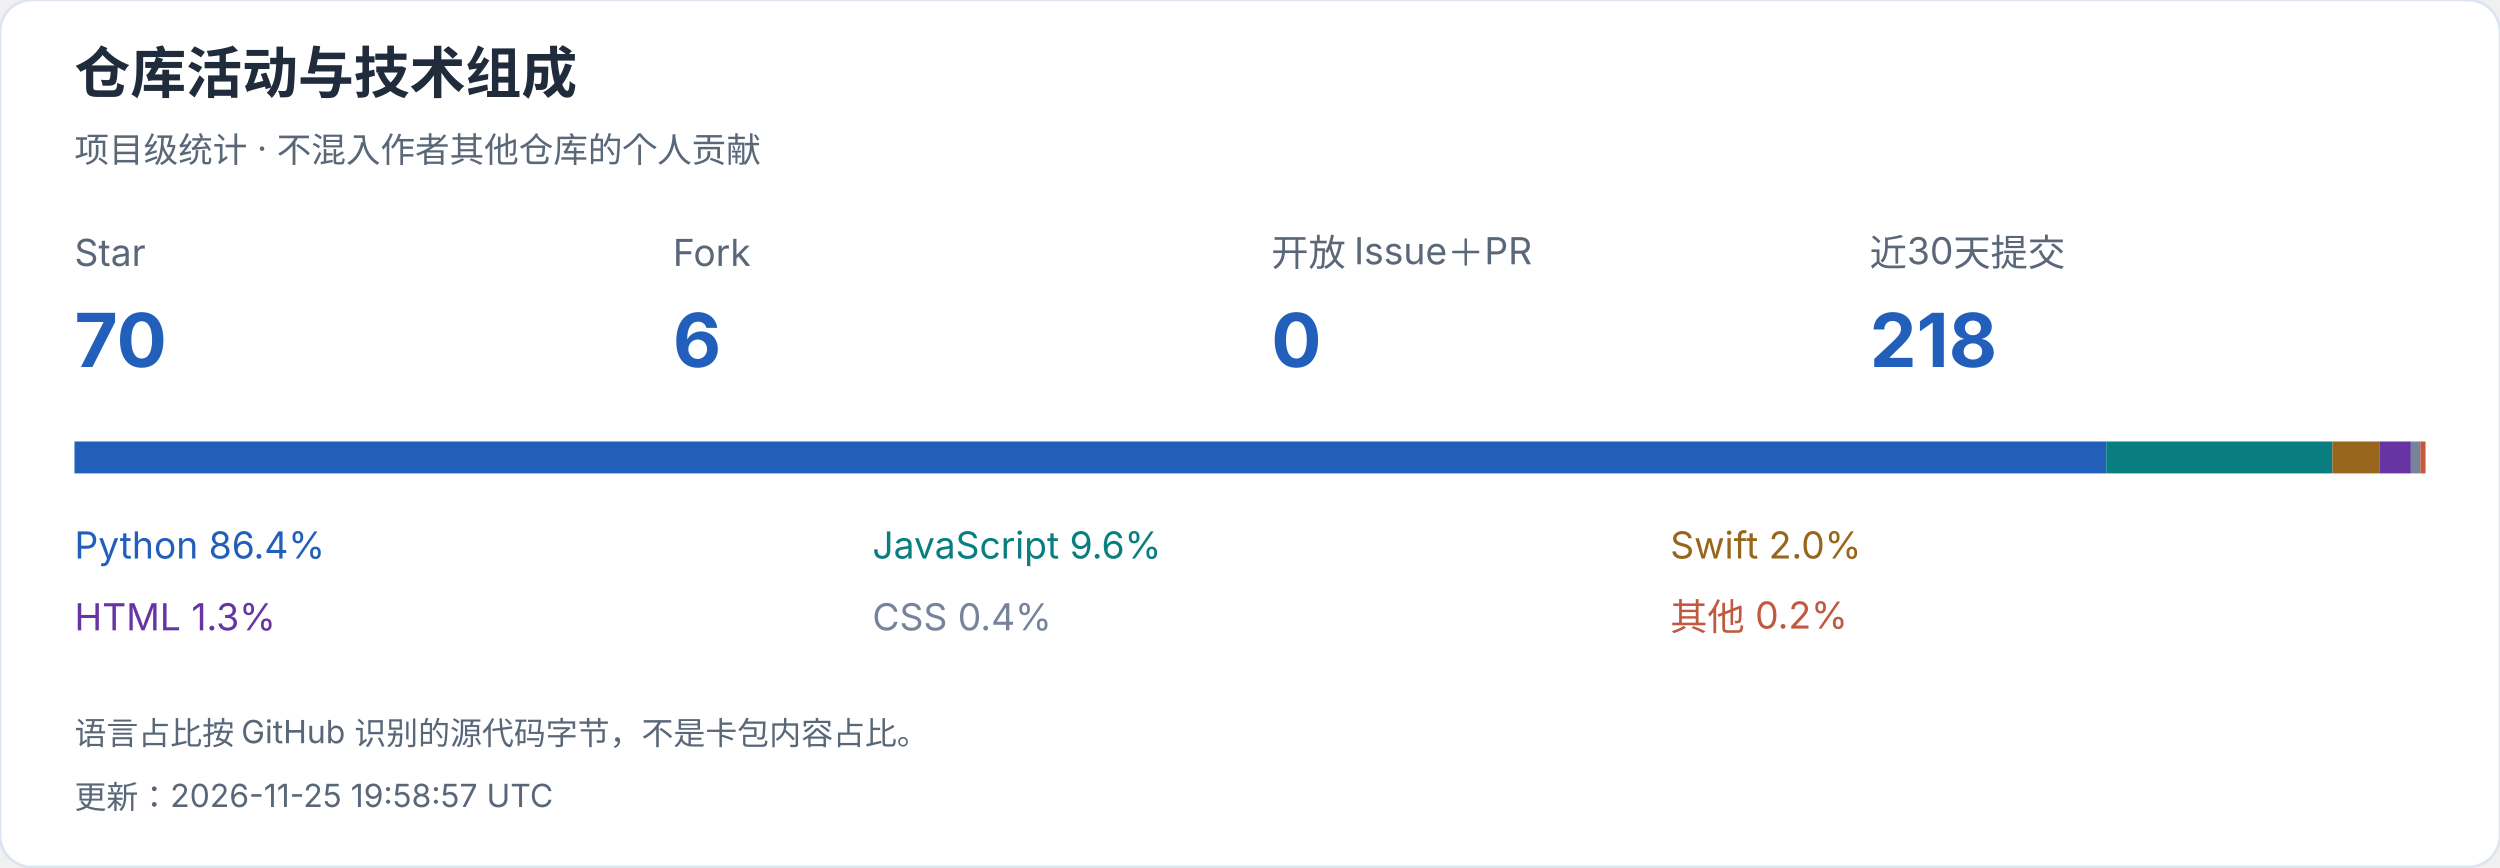
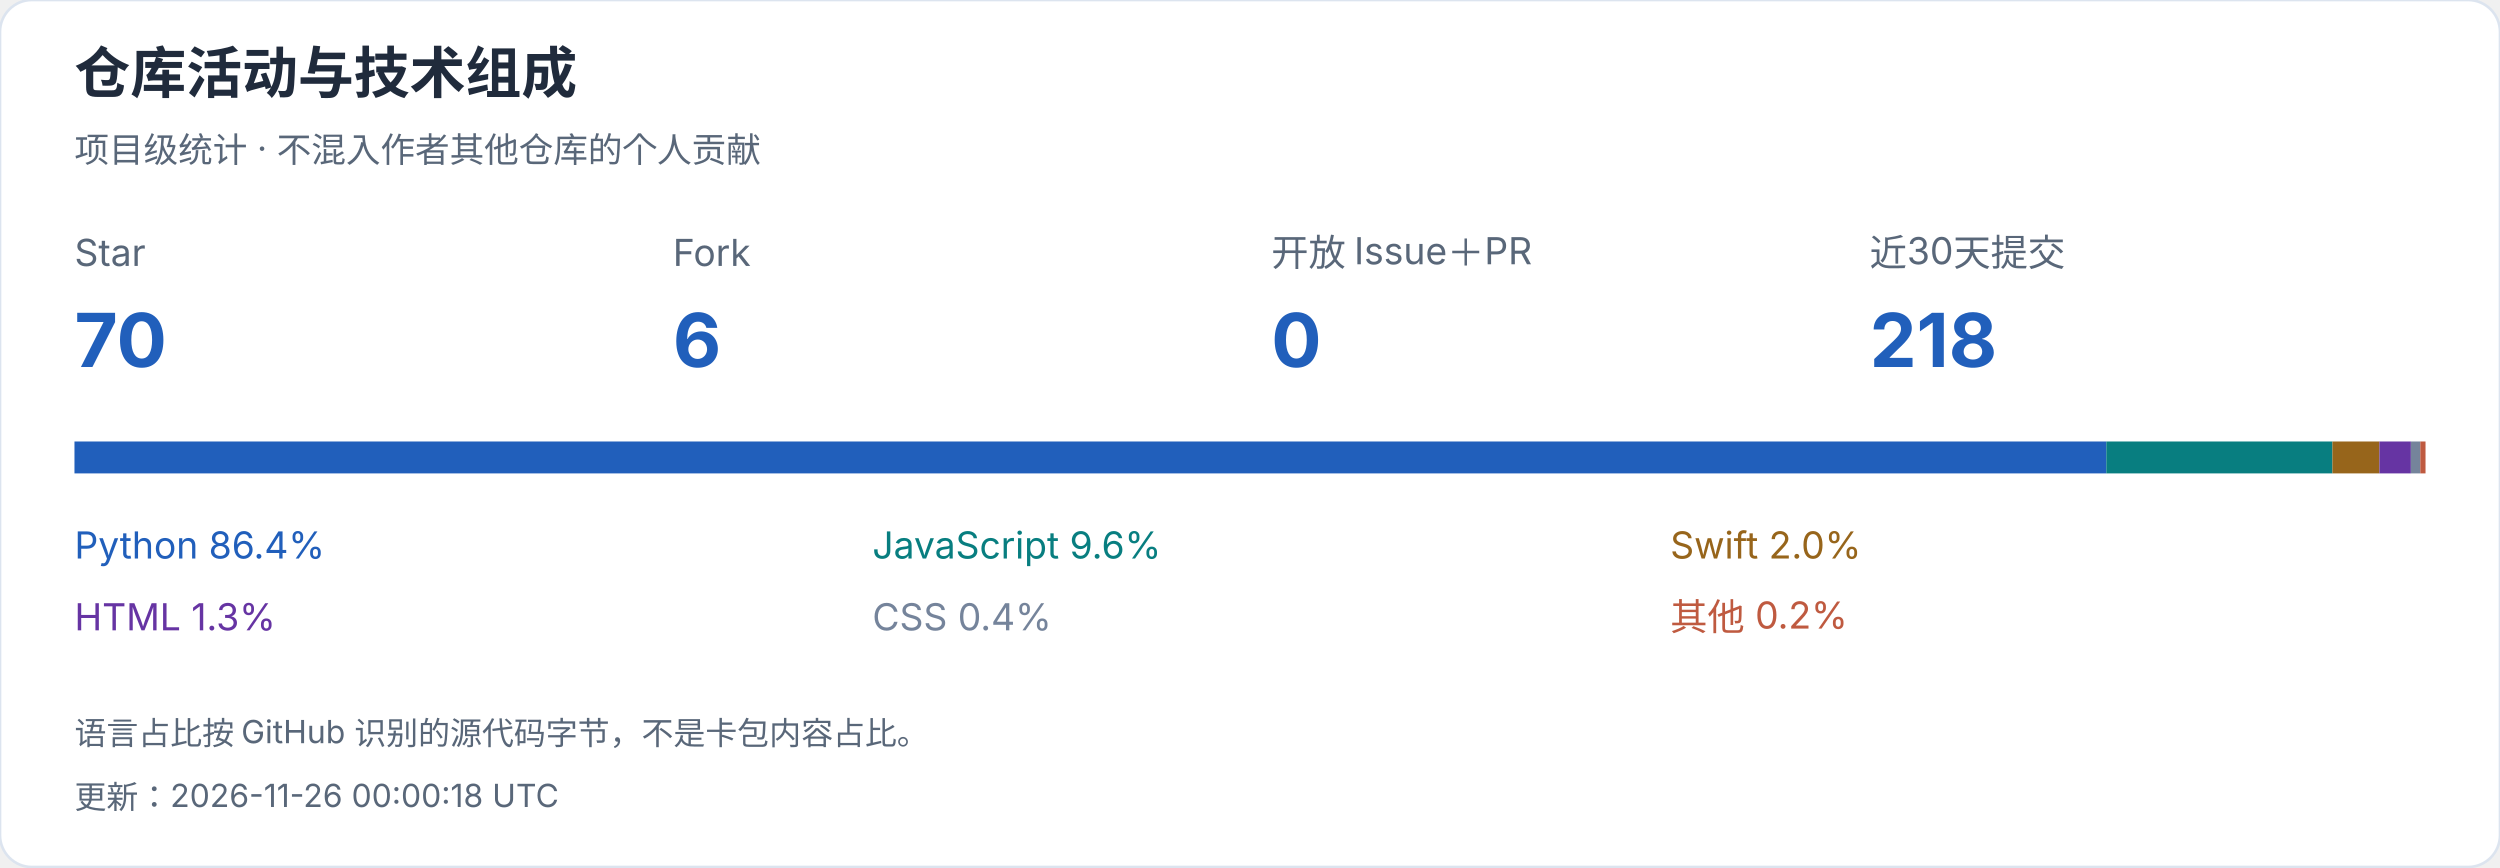
<svg xmlns="http://www.w3.org/2000/svg" width="940" height="326" viewBox="0 0 940 326" role="img" aria-label="仓库活动与技术组成">
  <style>text{font-family:-apple-system,BlinkMacSystemFont,"Segoe UI","PingFang SC","Microsoft YaHei",sans-serif;font-variant-numeric:tabular-nums}</style>
  <rect width="940" height="326" rx="12" fill="white" stroke="#dce4ef" />
  <text x="28" y="35" font-size="21" fill="#202b3c" font-weight="650" text-anchor="start">仓库活动与技术组成</text>
  <text x="28" y="61" font-size="13" fill="#596779" font-weight="400" text-anchor="start">项目级统计 · 不混入作者其他仓库的个人贡献</text>
  <text x="28" y="100" font-size="14" fill="#596779" font-weight="400" text-anchor="start">Star</text>
  <text x="28" y="138" font-size="28" fill="#215fbb" font-weight="650" text-anchor="start">70</text>
  <text x="253" y="100" font-size="14" fill="#596779" font-weight="400" text-anchor="start">Fork</text>
  <text x="253" y="138" font-size="28" fill="#215fbb" font-weight="650" text-anchor="start">6</text>
  <text x="478" y="100" font-size="14" fill="#596779" font-weight="400" text-anchor="start">开放 Issue＋PR</text>
  <text x="478" y="138" font-size="28" fill="#215fbb" font-weight="650" text-anchor="start">0</text>
  <text x="703" y="100" font-size="14" fill="#596779" font-weight="400" text-anchor="start">近30天提交</text>
  <text x="703" y="138" font-size="28" fill="#215fbb" font-weight="650" text-anchor="start">218</text>
  <rect x="28.000" y="166" width="763.977" height="12" fill="#215fbb" />
  <text x="28" y="210" font-size="14" fill="#215fbb" font-weight="400" text-anchor="start">Python  86.4%</text>
  <rect x="791.977" y="166" width="85.011" height="12" fill="#087e80" />
  <text x="328" y="210" font-size="14" fill="#087e80" font-weight="400" text-anchor="start">JavaScript  9.6%</text>
  <rect x="876.988" y="166" width="17.677" height="12" fill="#97651b" />
  <text x="628" y="210" font-size="14" fill="#97651b" font-weight="400" text-anchor="start">Swift  2.0%</text>
  <rect x="894.664" y="166" width="11.826" height="12" fill="#6634a3" />
  <text x="28" y="237" font-size="14" fill="#6634a3" font-weight="400" text-anchor="start">HTML  1.3%</text>
  <rect x="906.490" y="166" width="3.547" height="12" fill="#75849b" />
  <text x="328" y="237" font-size="14" fill="#75849b" font-weight="400" text-anchor="start">CSS  0.4%</text>
  <rect x="910.037" y="166" width="1.963" height="12" fill="#bf5a40" />
  <text x="628" y="237" font-size="14" fill="#bf5a40" font-weight="400" text-anchor="start">其他  0.2%</text>
  <text x="28" y="280" font-size="12" fill="#596779" font-weight="400" text-anchor="start">语言占比按 GitHub 识别的源代码字节，不是卡包内容占比。</text>
-   <text x="28" y="304" font-size="12" fill="#596779" font-weight="400" text-anchor="start">更新：2026-11-25 19:58:57 UTC</text>
+   <text x="28" y="304" font-size="12" fill="#596779" font-weight="400" text-anchor="start">更新：2026-11-26 00:00:18 UTC</text>
</svg>
